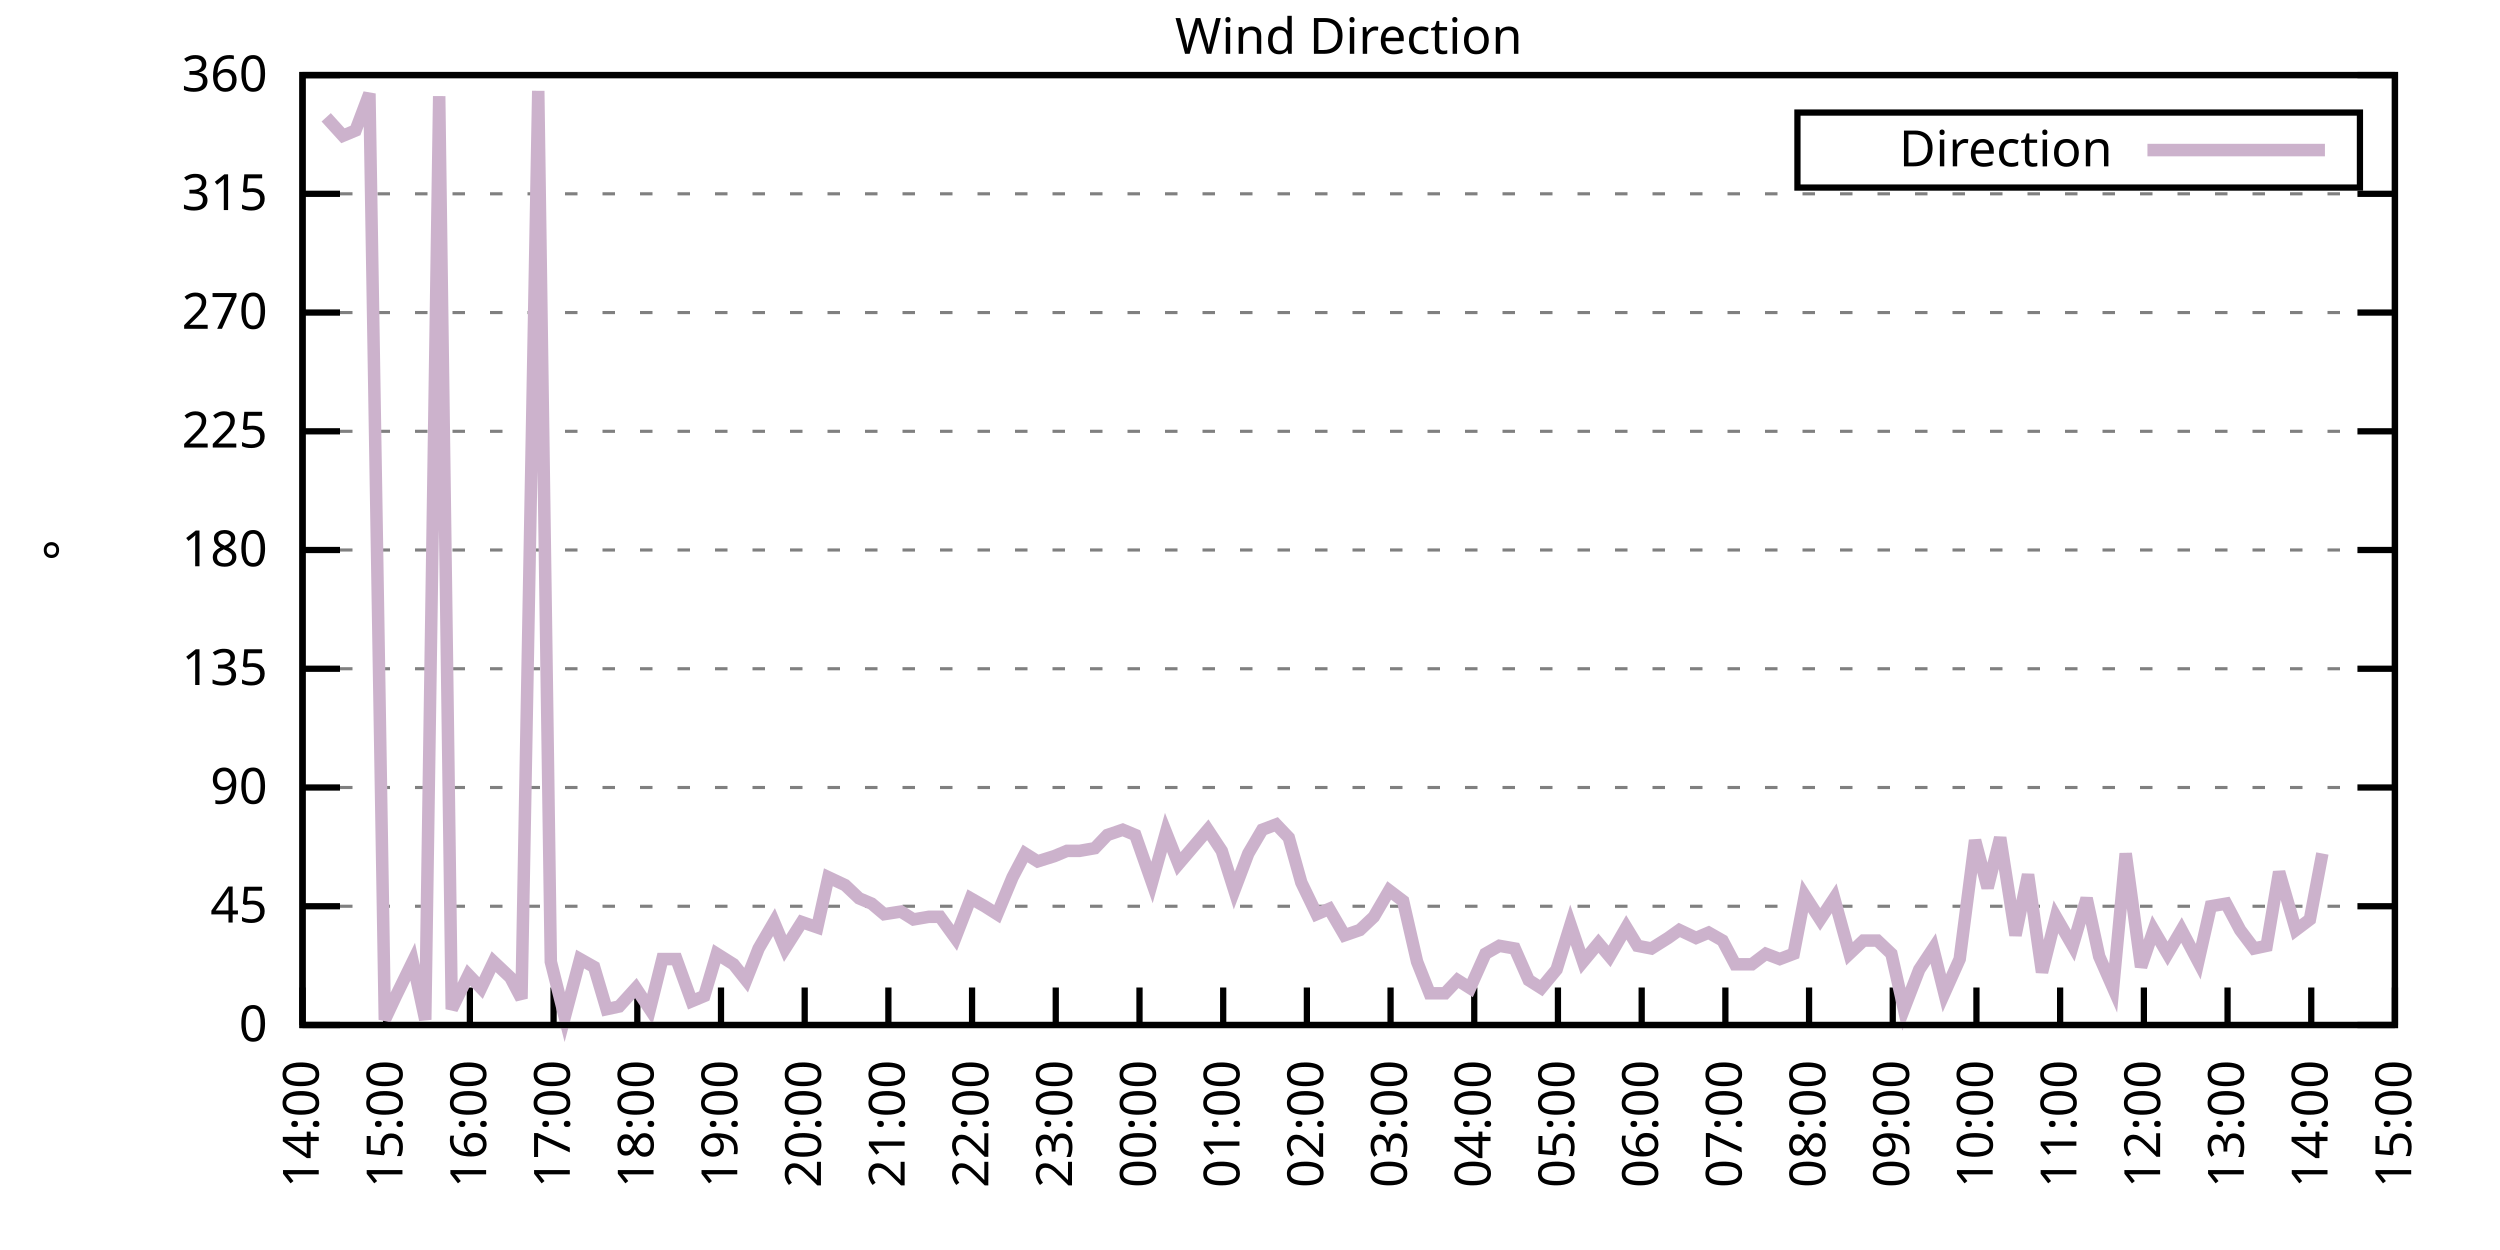
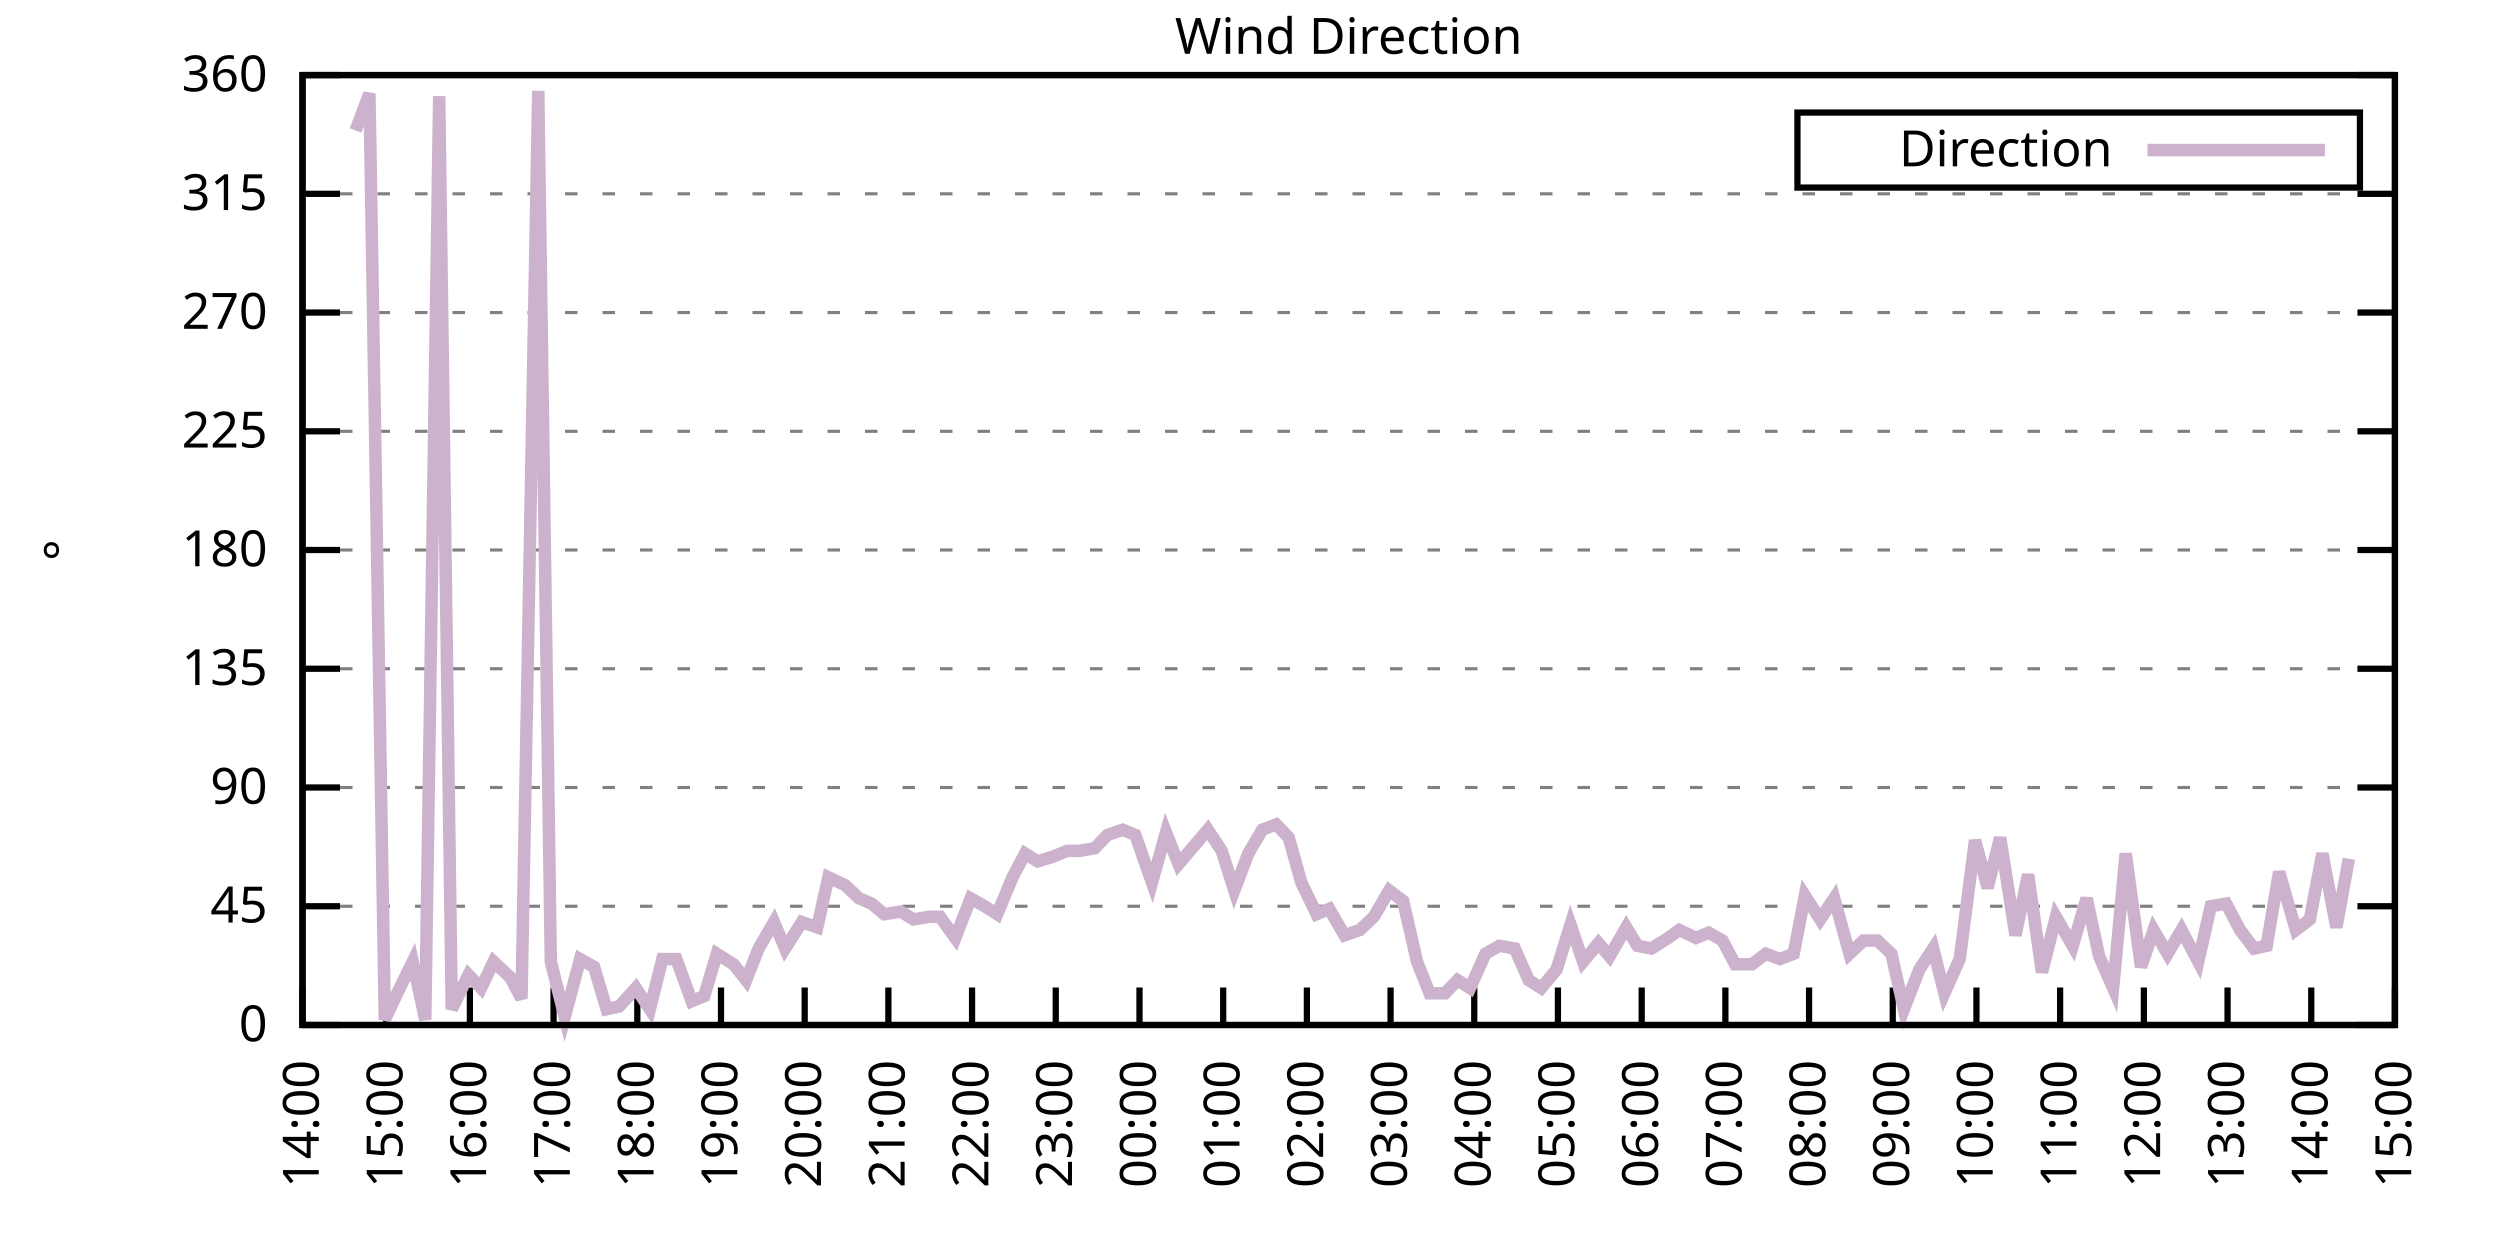
<svg xmlns="http://www.w3.org/2000/svg" xmlns:xlink="http://www.w3.org/1999/xlink" width="400" height="200" viewBox="0 0 400 200">
  <g id="gnuplot_canvas">
    <rect x="0" y="0" width="400" height="200" fill="none" />
    <defs>
      <circle id="gpDot" r="0.5" stroke-width="0.5" stroke="currentColor" />
      <path id="gpPt0" stroke-width="0.333" stroke="currentColor" d="M-1,0 h2 M0,-1 v2" />
      <path id="gpPt1" stroke-width="0.333" stroke="currentColor" d="M-1,-1 L1,1 M1,-1 L-1,1" />
      <path id="gpPt2" stroke-width="0.333" stroke="currentColor" d="M-1,0 L1,0 M0,-1 L0,1 M-1,-1 L1,1 M-1,1 L1,-1" />
      <rect id="gpPt3" stroke-width="0.333" stroke="currentColor" x="-1" y="-1" width="2" height="2" />
      <rect id="gpPt4" stroke-width="0.333" stroke="currentColor" fill="currentColor" x="-1" y="-1" width="2" height="2" />
      <circle id="gpPt5" stroke-width="0.333" stroke="currentColor" cx="0" cy="0" r="1" />
      <use xlink:href="#gpPt5" id="gpPt6" fill="currentColor" stroke="none" />
      <path id="gpPt7" stroke-width="0.333" stroke="currentColor" d="M0,-1.33 L-1.33,0.67 L1.33,0.67 z" />
      <use xlink:href="#gpPt7" id="gpPt8" fill="currentColor" stroke="none" />
      <use xlink:href="#gpPt7" id="gpPt9" stroke="currentColor" transform="rotate(180)" />
      <use xlink:href="#gpPt9" id="gpPt10" fill="currentColor" stroke="none" />
      <use xlink:href="#gpPt3" id="gpPt11" stroke="currentColor" transform="rotate(45)" />
      <use xlink:href="#gpPt11" id="gpPt12" fill="currentColor" stroke="none" />
      <path id="gpPt13" stroke-width="0.333" stroke="currentColor" d="M0,1.330 L1.265,0.411 L0.782,-1.067 L-0.782,-1.076 L-1.265,0.411 z" />
      <use xlink:href="#gpPt13" id="gpPt14" fill="currentColor" stroke="none" />
      <filter id="textbox" filterUnits="objectBoundingBox" x="0" y="0" height="1" width="1">
        <feFlood flood-color="white" flood-opacity="1" result="bgnd" />
        <feComposite in="SourceGraphic" in2="bgnd" operator="atop" />
      </filter>
      <filter id="greybox" filterUnits="objectBoundingBox" x="0" y="0" height="1" width="1">
        <feFlood flood-color="lightgrey" flood-opacity="1" result="grey" />
        <feComposite in="SourceGraphic" in2="grey" operator="atop" />
      </filter>
    </defs>
    <g fill="none" color="white" stroke="currentColor" stroke-width="1.00" stroke-linecap="butt" stroke-linejoin="miter">
</g>
    <g fill="none" color="black" stroke="currentColor" stroke-width="1.00" stroke-linecap="butt" stroke-linejoin="miter">
      <g stroke="none" shape-rendering="crispEdges">
        <polygon fill="rgb(255, 255, 255)" points="48.40,164.00 383.18,164.00 383.18,12.02 48.40,12.02 " />
      </g>
    </g>
    <g fill="none" color="black" stroke="currentColor" stroke-width="1.00" stroke-linecap="butt" stroke-linejoin="miter">
</g>
    <g fill="none" color="black" stroke="black" stroke-width="0.50" stroke-linecap="butt" stroke-linejoin="miter">
</g>
    <g fill="none" color="gray" stroke="currentColor" stroke-width="0.50" stroke-linecap="butt" stroke-linejoin="miter">
      <path stroke="gray" stroke-dasharray="2,4" class="gridline" d="M48.40,164.00 L383.19,164.00  " />
    </g>
    <g fill="none" color="gray" stroke="gray" stroke-width="1.00" stroke-linecap="butt" stroke-linejoin="miter">
</g>
    <g fill="none" color="black" stroke="currentColor" stroke-width="1.00" stroke-linecap="butt" stroke-linejoin="miter">
      <path stroke="black" d="M48.40,164.00 L54.40,164.00 M383.19,164.00 L377.19,164.00  " />
      <g transform="translate(42.80,166.60)" stroke="none" fill="black" font-family="Sans" font-size="8.00" text-anchor="end">
        <text>
          <tspan font-family="Sans"> 0</tspan>
        </text>
      </g>
    </g>
    <g fill="none" color="black" stroke="currentColor" stroke-width="1.00" stroke-linecap="butt" stroke-linejoin="miter">
</g>
    <g fill="none" color="black" stroke="black" stroke-width="0.50" stroke-linecap="butt" stroke-linejoin="miter">
</g>
    <g fill="none" color="gray" stroke="currentColor" stroke-width="0.50" stroke-linecap="butt" stroke-linejoin="miter">
      <path stroke="gray" stroke-dasharray="2,4" class="gridline" d="M48.40,145.00 L383.19,145.00  " />
    </g>
    <g fill="none" color="gray" stroke="gray" stroke-width="1.00" stroke-linecap="butt" stroke-linejoin="miter">
</g>
    <g fill="none" color="black" stroke="currentColor" stroke-width="1.00" stroke-linecap="butt" stroke-linejoin="miter">
      <path stroke="black" d="M48.40,145.00 L54.40,145.00 M383.19,145.00 L377.19,145.00  " />
      <g transform="translate(42.80,147.60)" stroke="none" fill="black" font-family="Sans" font-size="8.00" text-anchor="end">
        <text>
          <tspan font-family="Sans"> 45</tspan>
        </text>
      </g>
    </g>
    <g fill="none" color="black" stroke="currentColor" stroke-width="1.00" stroke-linecap="butt" stroke-linejoin="miter">
</g>
    <g fill="none" color="black" stroke="black" stroke-width="0.50" stroke-linecap="butt" stroke-linejoin="miter">
</g>
    <g fill="none" color="gray" stroke="currentColor" stroke-width="0.50" stroke-linecap="butt" stroke-linejoin="miter">
      <path stroke="gray" stroke-dasharray="2,4" class="gridline" d="M48.40,126.00 L383.19,126.00  " />
    </g>
    <g fill="none" color="gray" stroke="gray" stroke-width="1.00" stroke-linecap="butt" stroke-linejoin="miter">
</g>
    <g fill="none" color="black" stroke="currentColor" stroke-width="1.00" stroke-linecap="butt" stroke-linejoin="miter">
      <path stroke="black" d="M48.40,126.00 L54.40,126.00 M383.19,126.00 L377.19,126.00  " />
      <g transform="translate(42.80,128.60)" stroke="none" fill="black" font-family="Sans" font-size="8.00" text-anchor="end">
        <text>
          <tspan font-family="Sans"> 90</tspan>
        </text>
      </g>
    </g>
    <g fill="none" color="black" stroke="currentColor" stroke-width="1.00" stroke-linecap="butt" stroke-linejoin="miter">
</g>
    <g fill="none" color="black" stroke="black" stroke-width="0.50" stroke-linecap="butt" stroke-linejoin="miter">
</g>
    <g fill="none" color="gray" stroke="currentColor" stroke-width="0.50" stroke-linecap="butt" stroke-linejoin="miter">
      <path stroke="gray" stroke-dasharray="2,4" class="gridline" d="M48.40,107.00 L383.19,107.00  " />
    </g>
    <g fill="none" color="gray" stroke="gray" stroke-width="1.00" stroke-linecap="butt" stroke-linejoin="miter">
</g>
    <g fill="none" color="black" stroke="currentColor" stroke-width="1.00" stroke-linecap="butt" stroke-linejoin="miter">
      <path stroke="black" d="M48.40,107.00 L54.40,107.00 M383.19,107.00 L377.19,107.00  " />
      <g transform="translate(42.80,109.60)" stroke="none" fill="black" font-family="Sans" font-size="8.00" text-anchor="end">
        <text>
          <tspan font-family="Sans"> 135</tspan>
        </text>
      </g>
    </g>
    <g fill="none" color="black" stroke="currentColor" stroke-width="1.00" stroke-linecap="butt" stroke-linejoin="miter">
</g>
    <g fill="none" color="black" stroke="black" stroke-width="0.50" stroke-linecap="butt" stroke-linejoin="miter">
</g>
    <g fill="none" color="gray" stroke="currentColor" stroke-width="0.50" stroke-linecap="butt" stroke-linejoin="miter">
      <path stroke="gray" stroke-dasharray="2,4" class="gridline" d="M48.40,88.00 L383.19,88.00  " />
    </g>
    <g fill="none" color="gray" stroke="gray" stroke-width="1.00" stroke-linecap="butt" stroke-linejoin="miter">
</g>
    <g fill="none" color="black" stroke="currentColor" stroke-width="1.00" stroke-linecap="butt" stroke-linejoin="miter">
      <path stroke="black" d="M48.40,88.00 L54.40,88.00 M383.19,88.00 L377.19,88.00  " />
      <g transform="translate(42.80,90.60)" stroke="none" fill="black" font-family="Sans" font-size="8.00" text-anchor="end">
        <text>
          <tspan font-family="Sans"> 180</tspan>
        </text>
      </g>
    </g>
    <g fill="none" color="black" stroke="currentColor" stroke-width="1.00" stroke-linecap="butt" stroke-linejoin="miter">
</g>
    <g fill="none" color="black" stroke="black" stroke-width="0.50" stroke-linecap="butt" stroke-linejoin="miter">
</g>
    <g fill="none" color="gray" stroke="currentColor" stroke-width="0.50" stroke-linecap="butt" stroke-linejoin="miter">
      <path stroke="gray" stroke-dasharray="2,4" class="gridline" d="M48.40,69.01 L383.19,69.01  " />
    </g>
    <g fill="none" color="gray" stroke="gray" stroke-width="1.00" stroke-linecap="butt" stroke-linejoin="miter">
</g>
    <g fill="none" color="black" stroke="currentColor" stroke-width="1.00" stroke-linecap="butt" stroke-linejoin="miter">
      <path stroke="black" d="M48.40,69.01 L54.40,69.01 M383.19,69.01 L377.19,69.01  " />
      <g transform="translate(42.80,71.61)" stroke="none" fill="black" font-family="Sans" font-size="8.00" text-anchor="end">
        <text>
          <tspan font-family="Sans"> 225</tspan>
        </text>
      </g>
    </g>
    <g fill="none" color="black" stroke="currentColor" stroke-width="1.00" stroke-linecap="butt" stroke-linejoin="miter">
</g>
    <g fill="none" color="black" stroke="black" stroke-width="0.50" stroke-linecap="butt" stroke-linejoin="miter">
</g>
    <g fill="none" color="gray" stroke="currentColor" stroke-width="0.50" stroke-linecap="butt" stroke-linejoin="miter">
      <path stroke="gray" stroke-dasharray="2,4" class="gridline" d="M48.40,50.01 L383.19,50.01  " />
    </g>
    <g fill="none" color="gray" stroke="gray" stroke-width="1.00" stroke-linecap="butt" stroke-linejoin="miter">
</g>
    <g fill="none" color="black" stroke="currentColor" stroke-width="1.00" stroke-linecap="butt" stroke-linejoin="miter">
      <path stroke="black" d="M48.40,50.01 L54.40,50.01 M383.19,50.01 L377.19,50.01  " />
      <g transform="translate(42.80,52.61)" stroke="none" fill="black" font-family="Sans" font-size="8.00" text-anchor="end">
        <text>
          <tspan font-family="Sans"> 270</tspan>
        </text>
      </g>
    </g>
    <g fill="none" color="black" stroke="currentColor" stroke-width="1.00" stroke-linecap="butt" stroke-linejoin="miter">
</g>
    <g fill="none" color="black" stroke="black" stroke-width="0.50" stroke-linecap="butt" stroke-linejoin="miter">
</g>
    <g fill="none" color="gray" stroke="currentColor" stroke-width="0.50" stroke-linecap="butt" stroke-linejoin="miter">
      <path stroke="gray" stroke-dasharray="2,4" class="gridline" d="M48.40,31.01 L383.19,31.01  " />
    </g>
    <g fill="none" color="gray" stroke="gray" stroke-width="1.00" stroke-linecap="butt" stroke-linejoin="miter">
</g>
    <g fill="none" color="black" stroke="currentColor" stroke-width="1.00" stroke-linecap="butt" stroke-linejoin="miter">
      <path stroke="black" d="M48.40,31.01 L54.40,31.01 M383.19,31.01 L377.19,31.01  " />
      <g transform="translate(42.80,33.61)" stroke="none" fill="black" font-family="Sans" font-size="8.00" text-anchor="end">
        <text>
          <tspan font-family="Sans"> 315</tspan>
        </text>
      </g>
    </g>
    <g fill="none" color="black" stroke="currentColor" stroke-width="1.00" stroke-linecap="butt" stroke-linejoin="miter">
</g>
    <g fill="none" color="black" stroke="black" stroke-width="0.50" stroke-linecap="butt" stroke-linejoin="miter">
</g>
    <g fill="none" color="gray" stroke="currentColor" stroke-width="0.50" stroke-linecap="butt" stroke-linejoin="miter">
      <path stroke="gray" stroke-dasharray="2,4" class="gridline" d="M48.40,12.01 L383.19,12.01  " />
    </g>
    <g fill="none" color="gray" stroke="gray" stroke-width="1.00" stroke-linecap="butt" stroke-linejoin="miter">
</g>
    <g fill="none" color="black" stroke="currentColor" stroke-width="1.00" stroke-linecap="butt" stroke-linejoin="miter">
      <path stroke="black" d="M48.40,12.01 L54.40,12.01 M383.19,12.01 L377.19,12.01  " />
      <g transform="translate(42.80,14.61)" stroke="none" fill="black" font-family="Sans" font-size="8.00" text-anchor="end">
        <text>
          <tspan font-family="Sans"> 360</tspan>
        </text>
      </g>
    </g>
    <g fill="none" color="black" stroke="currentColor" stroke-width="1.00" stroke-linecap="butt" stroke-linejoin="miter">
      <path stroke="black" d="M48.40,164.00 L48.40,158.00  " />
      <g transform="translate(51.00,169.60) rotate(270.00)" stroke="none" fill="black" font-family="Sans" font-size="8.00" text-anchor="end">
        <text>
          <tspan font-family="Sans">14:00</tspan>
        </text>
      </g>
    </g>
    <g fill="none" color="black" stroke="currentColor" stroke-width="1.00" stroke-linecap="butt" stroke-linejoin="miter">
      <path stroke="black" d="M61.79,164.00 L61.79,158.00  " />
      <g transform="translate(64.39,169.60) rotate(270.00)" stroke="none" fill="black" font-family="Sans" font-size="8.00" text-anchor="end">
        <text>
          <tspan font-family="Sans">15:00</tspan>
        </text>
      </g>
    </g>
    <g fill="none" color="black" stroke="currentColor" stroke-width="1.00" stroke-linecap="butt" stroke-linejoin="miter">
      <path stroke="black" d="M75.18,164.00 L75.18,158.00  " />
      <g transform="translate(77.78,169.60) rotate(270.00)" stroke="none" fill="black" font-family="Sans" font-size="8.00" text-anchor="end">
        <text>
          <tspan font-family="Sans">16:00</tspan>
        </text>
      </g>
    </g>
    <g fill="none" color="black" stroke="currentColor" stroke-width="1.00" stroke-linecap="butt" stroke-linejoin="miter">
      <path stroke="black" d="M88.57,164.00 L88.57,158.00  " />
      <g transform="translate(91.17,169.60) rotate(270.00)" stroke="none" fill="black" font-family="Sans" font-size="8.00" text-anchor="end">
        <text>
          <tspan font-family="Sans">17:00</tspan>
        </text>
      </g>
    </g>
    <g fill="none" color="black" stroke="currentColor" stroke-width="1.00" stroke-linecap="butt" stroke-linejoin="miter">
      <path stroke="black" d="M101.97,164.00 L101.97,158.00  " />
      <g transform="translate(104.57,169.60) rotate(270.00)" stroke="none" fill="black" font-family="Sans" font-size="8.00" text-anchor="end">
        <text>
          <tspan font-family="Sans">18:00</tspan>
        </text>
      </g>
    </g>
    <g fill="none" color="black" stroke="currentColor" stroke-width="1.00" stroke-linecap="butt" stroke-linejoin="miter">
      <path stroke="black" d="M115.36,164.00 L115.36,158.00  " />
      <g transform="translate(117.96,169.60) rotate(270.00)" stroke="none" fill="black" font-family="Sans" font-size="8.00" text-anchor="end">
        <text>
          <tspan font-family="Sans">19:00</tspan>
        </text>
      </g>
    </g>
    <g fill="none" color="black" stroke="currentColor" stroke-width="1.00" stroke-linecap="butt" stroke-linejoin="miter">
      <path stroke="black" d="M128.75,164.00 L128.75,158.00  " />
      <g transform="translate(131.35,169.60) rotate(270.00)" stroke="none" fill="black" font-family="Sans" font-size="8.00" text-anchor="end">
        <text>
          <tspan font-family="Sans">20:00</tspan>
        </text>
      </g>
    </g>
    <g fill="none" color="black" stroke="currentColor" stroke-width="1.00" stroke-linecap="butt" stroke-linejoin="miter">
      <path stroke="black" d="M142.14,164.00 L142.14,158.00  " />
      <g transform="translate(144.74,169.60) rotate(270.00)" stroke="none" fill="black" font-family="Sans" font-size="8.00" text-anchor="end">
        <text>
          <tspan font-family="Sans">21:00</tspan>
        </text>
      </g>
    </g>
    <g fill="none" color="black" stroke="currentColor" stroke-width="1.00" stroke-linecap="butt" stroke-linejoin="miter">
      <path stroke="black" d="M155.53,164.00 L155.53,158.00  " />
      <g transform="translate(158.13,169.60) rotate(270.00)" stroke="none" fill="black" font-family="Sans" font-size="8.00" text-anchor="end">
        <text>
          <tspan font-family="Sans">22:00</tspan>
        </text>
      </g>
    </g>
    <g fill="none" color="black" stroke="currentColor" stroke-width="1.00" stroke-linecap="butt" stroke-linejoin="miter">
      <path stroke="black" d="M168.92,164.00 L168.92,158.00  " />
      <g transform="translate(171.52,169.60) rotate(270.00)" stroke="none" fill="black" font-family="Sans" font-size="8.00" text-anchor="end">
        <text>
          <tspan font-family="Sans">23:00</tspan>
        </text>
      </g>
    </g>
    <g fill="none" color="black" stroke="currentColor" stroke-width="1.00" stroke-linecap="butt" stroke-linejoin="miter">
      <path stroke="black" d="M182.32,164.00 L182.32,158.00  " />
      <g transform="translate(184.92,169.60) rotate(270.00)" stroke="none" fill="black" font-family="Sans" font-size="8.00" text-anchor="end">
        <text>
          <tspan font-family="Sans">00:00</tspan>
        </text>
      </g>
    </g>
    <g fill="none" color="black" stroke="currentColor" stroke-width="1.00" stroke-linecap="butt" stroke-linejoin="miter">
      <path stroke="black" d="M195.71,164.00 L195.71,158.00  " />
      <g transform="translate(198.31,169.60) rotate(270.00)" stroke="none" fill="black" font-family="Sans" font-size="8.00" text-anchor="end">
        <text>
          <tspan font-family="Sans">01:00</tspan>
        </text>
      </g>
    </g>
    <g fill="none" color="black" stroke="currentColor" stroke-width="1.00" stroke-linecap="butt" stroke-linejoin="miter">
      <path stroke="black" d="M209.10,164.00 L209.10,158.00  " />
      <g transform="translate(211.70,169.60) rotate(270.00)" stroke="none" fill="black" font-family="Sans" font-size="8.00" text-anchor="end">
        <text>
          <tspan font-family="Sans">02:00</tspan>
        </text>
      </g>
    </g>
    <g fill="none" color="black" stroke="currentColor" stroke-width="1.00" stroke-linecap="butt" stroke-linejoin="miter">
      <path stroke="black" d="M222.49,164.00 L222.49,158.00  " />
      <g transform="translate(225.09,169.60) rotate(270.00)" stroke="none" fill="black" font-family="Sans" font-size="8.00" text-anchor="end">
        <text>
          <tspan font-family="Sans">03:00</tspan>
        </text>
      </g>
    </g>
    <g fill="none" color="black" stroke="currentColor" stroke-width="1.00" stroke-linecap="butt" stroke-linejoin="miter">
      <path stroke="black" d="M235.88,164.00 L235.88,158.00  " />
      <g transform="translate(238.48,169.60) rotate(270.00)" stroke="none" fill="black" font-family="Sans" font-size="8.00" text-anchor="end">
        <text>
          <tspan font-family="Sans">04:00</tspan>
        </text>
      </g>
    </g>
    <g fill="none" color="black" stroke="currentColor" stroke-width="1.00" stroke-linecap="butt" stroke-linejoin="miter">
      <path stroke="black" d="M249.27,164.00 L249.27,158.00  " />
      <g transform="translate(251.87,169.60) rotate(270.00)" stroke="none" fill="black" font-family="Sans" font-size="8.00" text-anchor="end">
        <text>
          <tspan font-family="Sans">05:00</tspan>
        </text>
      </g>
    </g>
    <g fill="none" color="black" stroke="currentColor" stroke-width="1.00" stroke-linecap="butt" stroke-linejoin="miter">
      <path stroke="black" d="M262.67,164.00 L262.67,158.00  " />
      <g transform="translate(265.27,169.60) rotate(270.00)" stroke="none" fill="black" font-family="Sans" font-size="8.00" text-anchor="end">
        <text>
          <tspan font-family="Sans">06:00</tspan>
        </text>
      </g>
    </g>
    <g fill="none" color="black" stroke="currentColor" stroke-width="1.00" stroke-linecap="butt" stroke-linejoin="miter">
      <path stroke="black" d="M276.06,164.00 L276.06,158.00  " />
      <g transform="translate(278.66,169.60) rotate(270.00)" stroke="none" fill="black" font-family="Sans" font-size="8.00" text-anchor="end">
        <text>
          <tspan font-family="Sans">07:00</tspan>
        </text>
      </g>
    </g>
    <g fill="none" color="black" stroke="currentColor" stroke-width="1.00" stroke-linecap="butt" stroke-linejoin="miter">
      <path stroke="black" d="M289.45,164.00 L289.45,158.00  " />
      <g transform="translate(292.05,169.60) rotate(270.00)" stroke="none" fill="black" font-family="Sans" font-size="8.00" text-anchor="end">
        <text>
          <tspan font-family="Sans">08:00</tspan>
        </text>
      </g>
    </g>
    <g fill="none" color="black" stroke="currentColor" stroke-width="1.00" stroke-linecap="butt" stroke-linejoin="miter">
      <path stroke="black" d="M302.84,164.00 L302.84,158.00  " />
      <g transform="translate(305.44,169.60) rotate(270.00)" stroke="none" fill="black" font-family="Sans" font-size="8.00" text-anchor="end">
        <text>
          <tspan font-family="Sans">09:00</tspan>
        </text>
      </g>
    </g>
    <g fill="none" color="black" stroke="currentColor" stroke-width="1.00" stroke-linecap="butt" stroke-linejoin="miter">
      <path stroke="black" d="M316.23,164.00 L316.23,158.00  " />
      <g transform="translate(318.83,169.60) rotate(270.00)" stroke="none" fill="black" font-family="Sans" font-size="8.00" text-anchor="end">
        <text>
          <tspan font-family="Sans">10:00</tspan>
        </text>
      </g>
    </g>
    <g fill="none" color="black" stroke="currentColor" stroke-width="1.00" stroke-linecap="butt" stroke-linejoin="miter">
      <path stroke="black" d="M329.62,164.00 L329.62,158.00  " />
      <g transform="translate(332.22,169.60) rotate(270.00)" stroke="none" fill="black" font-family="Sans" font-size="8.00" text-anchor="end">
        <text>
          <tspan font-family="Sans">11:00</tspan>
        </text>
      </g>
    </g>
    <g fill="none" color="black" stroke="currentColor" stroke-width="1.00" stroke-linecap="butt" stroke-linejoin="miter">
      <path stroke="black" d="M343.02,164.00 L343.02,158.00  " />
      <g transform="translate(345.62,169.60) rotate(270.00)" stroke="none" fill="black" font-family="Sans" font-size="8.00" text-anchor="end">
        <text>
          <tspan font-family="Sans">12:00</tspan>
        </text>
      </g>
    </g>
    <g fill="none" color="black" stroke="currentColor" stroke-width="1.00" stroke-linecap="butt" stroke-linejoin="miter">
      <path stroke="black" d="M356.41,164.00 L356.41,158.00  " />
      <g transform="translate(359.01,169.60) rotate(270.00)" stroke="none" fill="black" font-family="Sans" font-size="8.00" text-anchor="end">
        <text>
          <tspan font-family="Sans">13:00</tspan>
        </text>
      </g>
    </g>
    <g fill="none" color="black" stroke="currentColor" stroke-width="1.00" stroke-linecap="butt" stroke-linejoin="miter">
      <path stroke="black" d="M369.80,164.00 L369.80,158.00  " />
      <g transform="translate(372.40,169.60) rotate(270.00)" stroke="none" fill="black" font-family="Sans" font-size="8.00" text-anchor="end">
        <text>
          <tspan font-family="Sans">14:00</tspan>
        </text>
      </g>
    </g>
    <g fill="none" color="black" stroke="currentColor" stroke-width="1.00" stroke-linecap="butt" stroke-linejoin="miter">
      <path stroke="black" d="M383.19,164.00 L383.19,158.00  " />
      <g transform="translate(385.79,169.60) rotate(270.00)" stroke="none" fill="black" font-family="Sans" font-size="8.00" text-anchor="end">
        <text>
          <tspan font-family="Sans">15:00</tspan>
        </text>
      </g>
    </g>
    <g fill="none" color="black" stroke="currentColor" stroke-width="1.00" stroke-linecap="butt" stroke-linejoin="miter">
</g>
    <g fill="none" color="black" stroke="currentColor" stroke-width="1.00" stroke-linecap="butt" stroke-linejoin="miter">
      <path stroke="black" d="M48.40,12.01 L48.40,164.00 L383.19,164.00 L383.19,12.01 L48.40,12.01 Z  " />
    </g>
    <g fill="none" color="black" stroke="currentColor" stroke-width="1.00" stroke-linecap="butt" stroke-linejoin="miter">
</g>
    <g fill="none" color="black" stroke="currentColor" stroke-width="1.00" stroke-linecap="butt" stroke-linejoin="miter">
      <path stroke="black" d="M287.59,30.01 L287.59,18.01 L377.59,18.01 L377.59,30.01 L287.59,30.01 Z  " />
    </g>
    <g id="Wind_direction_plot_1">
      <g fill="none" color="white" stroke="black" stroke-width="2.00" stroke-linecap="butt" stroke-linejoin="miter">
</g>
      <g fill="none" color="black" stroke="currentColor" stroke-width="2.00" stroke-linecap="butt" stroke-linejoin="miter">
        <g transform="translate(337.99,26.61)" stroke="none" fill="black" font-family="Sans" font-size="8.00" text-anchor="end">
          <text>
            <tspan font-family="Sans">Direction</tspan>
          </text>
        </g>
      </g>
      <g fill="none" color="black" stroke="currentColor" stroke-width="2.00" stroke-linecap="butt" stroke-linejoin="miter">
-         <path stroke="rgb(204, 178, 204)" d="M343.59,24.01 L371.99,24.01 M52.19,18.77 L54.87,21.72 L56.88,20.88 L59.11,14.97 L61.57,163.16 L63.35,159.36   L66.03,153.87 L68.04,163.16 L70.27,15.39 L72.28,161.47 L74.96,155.98 L76.97,158.09 L78.98,153.87 L81.66,156.40   L83.44,159.78 L86.12,14.54 L88.13,153.87 L90.36,162.73 L92.82,153.45 L95.05,154.71 L97.06,161.47 L99.06,161.04   L101.74,158.09 L103.98,161.47 L105.98,153.45 L108.22,153.45 L110.67,160.20 L112.68,159.36 L114.69,152.60 L117.37,154.29   L119.38,156.82 L121.38,151.76 L123.84,147.53 L125.62,151.76 L128.30,147.53 L130.76,148.38 L132.54,140.36 L135.22,141.62   L137.45,143.73 L139.46,144.58 L141.47,146.27 L144.15,145.85 L146.16,147.11 L148.61,146.69 L150.40,146.69 L152.85,150.07   L155.31,143.73 L157.54,145.00 L159.55,146.27 L162.01,140.36 L164.01,136.56 L166.02,137.82 L168.70,136.98 L170.71,136.14   L172.72,136.14 L175.17,135.71 L177.18,133.60 L179.64,132.76 L181.65,133.60 L184.32,141.20 L186.56,133.18 L188.57,138.25   L193.25,132.76 L195.48,136.14 L197.49,142.47 L199.73,136.56 L201.96,132.76 L204.19,131.91 L206.20,134.02 L208.21,141.20   L210.66,146.27 L212.67,145.42 L215.13,149.65 L217.58,148.80 L219.81,146.69 L222.27,142.47 L224.50,144.16 L226.73,153.87   L228.74,158.93 L231.20,158.93 L233.20,156.82 L235.21,158.09 L237.67,152.60 L239.90,151.33 L242.36,151.76 L244.59,156.82   L246.60,158.09 L249.05,155.13 L251.28,147.96 L253.29,153.87 L255.75,150.91 L257.53,153.02 L260.21,148.38 L262.00,151.33   L264.23,151.76 L266.91,150.07 L268.69,148.80 L271.37,150.07 L273.38,149.22 L275.61,150.49 L277.62,154.29 L280.30,154.29   L282.53,152.60 L284.76,153.45 L286.99,152.60 L288.78,143.31 L291.23,147.11 L293.47,143.73 L295.92,152.60 L298.15,150.49   L300.39,150.49 L302.62,152.60 L304.63,161.47 L307.08,155.13 L309.31,151.76 L311.10,158.93 L313.55,153.45 L316.01,134.45   L318.02,142.05 L320.03,134.02 L322.48,149.65 L324.49,139.93 L326.72,155.56 L328.95,146.69 L331.63,151.33 L333.86,143.73   L335.87,153.02 L338.10,158.09 L340.11,136.56 L342.57,154.71 L344.58,148.80 L346.81,152.60 L349.04,148.80 L351.72,153.87   L353.73,145.00 L356.18,144.58 L358.42,148.80 L360.65,151.76 L362.66,151.33 L364.66,139.51 L367.34,148.80 L369.58,147.11   L371.58,136.56  " />
+         <path stroke="rgb(204, 178, 204)" d="M343.59,24.01 L371.99,24.01 M56.88,20.88 L59.11,14.97 L61.57,163.16 L63.35,159.36 L66.03,153.87 L68.04,163.16   L70.27,15.39 L72.28,161.47 L74.96,155.98 L76.97,158.09 L78.98,153.87 L81.66,156.40 L83.44,159.78 L86.12,14.54   L88.13,153.87 L90.36,162.73 L92.82,153.45 L95.05,154.71 L97.06,161.47 L99.06,161.04 L101.74,158.09 L103.98,161.47   L105.98,153.45 L108.22,153.45 L110.67,160.20 L112.68,159.36 L114.69,152.60 L117.37,154.29 L119.38,156.82 L121.38,151.76   L123.84,147.53 L125.62,151.76 L128.30,147.53 L130.76,148.38 L132.54,140.36 L135.22,141.62 L137.45,143.73 L139.46,144.58   L141.47,146.27 L144.15,145.85 L146.16,147.11 L148.61,146.69 L150.40,146.69 L152.85,150.07 L155.31,143.73 L157.54,145.00   L159.55,146.27 L162.01,140.36 L164.01,136.56 L166.02,137.82 L168.70,136.98 L170.71,136.14 L172.72,136.14 L175.17,135.71   L177.18,133.60 L179.64,132.76 L181.65,133.60 L184.32,141.20 L186.56,133.18 L188.57,138.25 L193.25,132.76 L195.48,136.14   L197.49,142.47 L199.73,136.56 L201.96,132.76 L204.19,131.91 L206.20,134.02 L208.21,141.20 L210.66,146.27 L212.67,145.42   L215.13,149.65 L217.58,148.80 L219.81,146.69 L222.27,142.47 L224.50,144.16 L226.73,153.87 L228.74,158.93 L231.20,158.93   L233.20,156.82 L235.21,158.09 L237.67,152.60 L239.90,151.33 L242.36,151.76 L244.59,156.82 L246.60,158.09 L249.05,155.13   L251.28,147.96 L253.29,153.87 L255.75,150.91 L257.53,153.02 L260.21,148.38 L262.00,151.33 L264.23,151.76 L266.91,150.07   L268.69,148.80 L271.37,150.07 L273.38,149.22 L275.61,150.49 L277.62,154.29 L280.30,154.29 L282.53,152.60 L284.76,153.45   L286.99,152.60 L288.78,143.31 L291.23,147.11 L293.47,143.73 L295.92,152.60 L298.15,150.49 L300.39,150.49 L302.62,152.60   L304.63,161.47 L307.08,155.13 L309.31,151.76 L311.10,158.93 L313.55,153.45 L316.01,134.45 L318.02,142.05 L320.03,134.02   L322.48,149.65 L324.49,139.93 L326.72,155.56 L328.95,146.69 L331.63,151.33 L333.86,143.73 L335.87,153.02 L338.10,158.09   L340.11,136.56 L342.57,154.71 L344.58,148.80 L346.81,152.60 L349.04,148.80 L351.72,153.87 L353.73,145.00 L356.18,144.58   L358.42,148.80 L360.65,151.76 L362.66,151.33 L364.66,139.51 L367.34,148.80 L369.58,147.11 L371.58,136.56 L373.82,148.38   L375.82,137.40  " />
      </g>
    </g>
    <g fill="none" color="black" stroke="currentColor" stroke-width="2.00" stroke-linecap="butt" stroke-linejoin="miter">
</g>
    <g fill="none" color="black" stroke="black" stroke-width="1.00" stroke-linecap="butt" stroke-linejoin="miter">
</g>
    <g fill="none" color="black" stroke="currentColor" stroke-width="1.00" stroke-linecap="butt" stroke-linejoin="miter">
      <path stroke="black" d="M48.40,12.01 L48.40,164.00 L383.19,164.00 L383.19,12.01 L48.40,12.01 Z  " />
      <g transform="translate(12.80,88.01) rotate(270.00)" stroke="none" fill="black" font-family="Sans" font-size="8.00" text-anchor="middle">
        <text>
          <tspan font-family="Sans">°</tspan>
        </text>
      </g>
    </g>
    <g fill="none" color="black" stroke="currentColor" stroke-width="1.00" stroke-linecap="butt" stroke-linejoin="miter">
</g>
    <g fill="none" color="black" stroke="currentColor" stroke-width="1.00" stroke-linecap="butt" stroke-linejoin="miter">
      <g transform="translate(215.79,8.61)" stroke="none" fill="black" font-family="Sans" font-size="8.00" text-anchor="middle">
        <text>
          <tspan font-family="Sans">Wind Direction</tspan>
        </text>
      </g>
    </g>
    <g fill="none" color="black" stroke="currentColor" stroke-width="1.00" stroke-linecap="butt" stroke-linejoin="miter">
</g>
  </g>
</svg>
